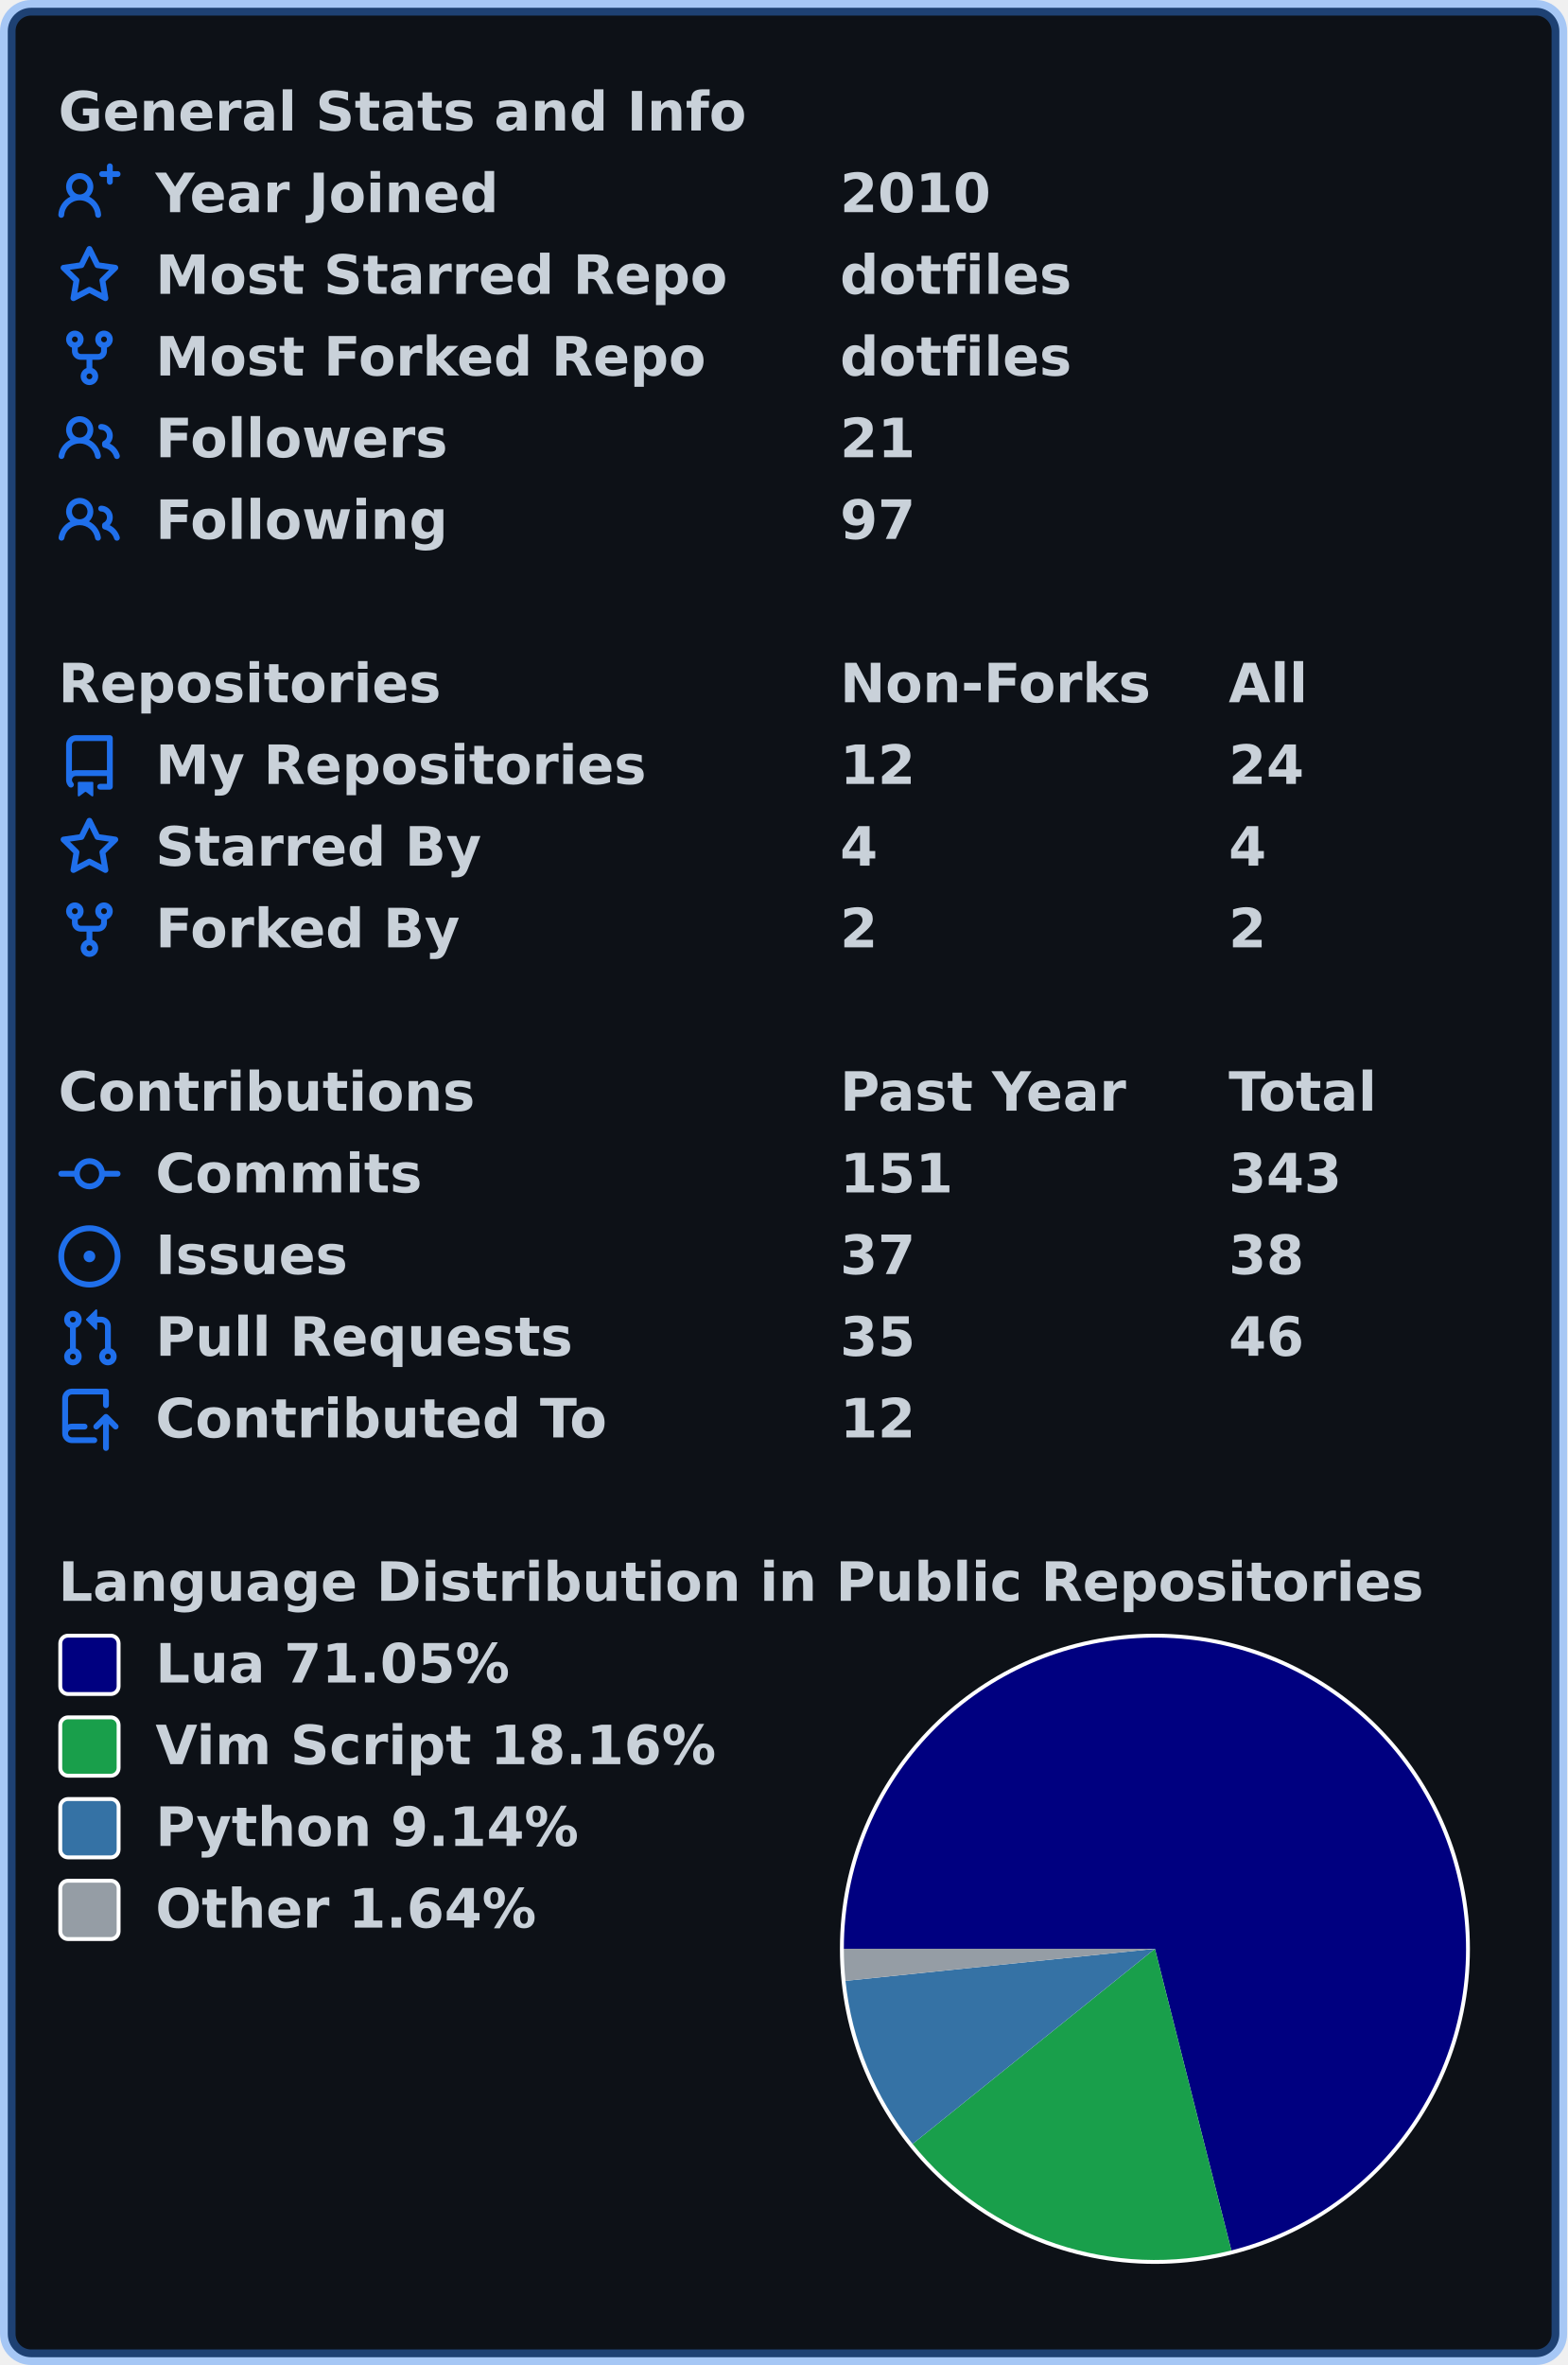
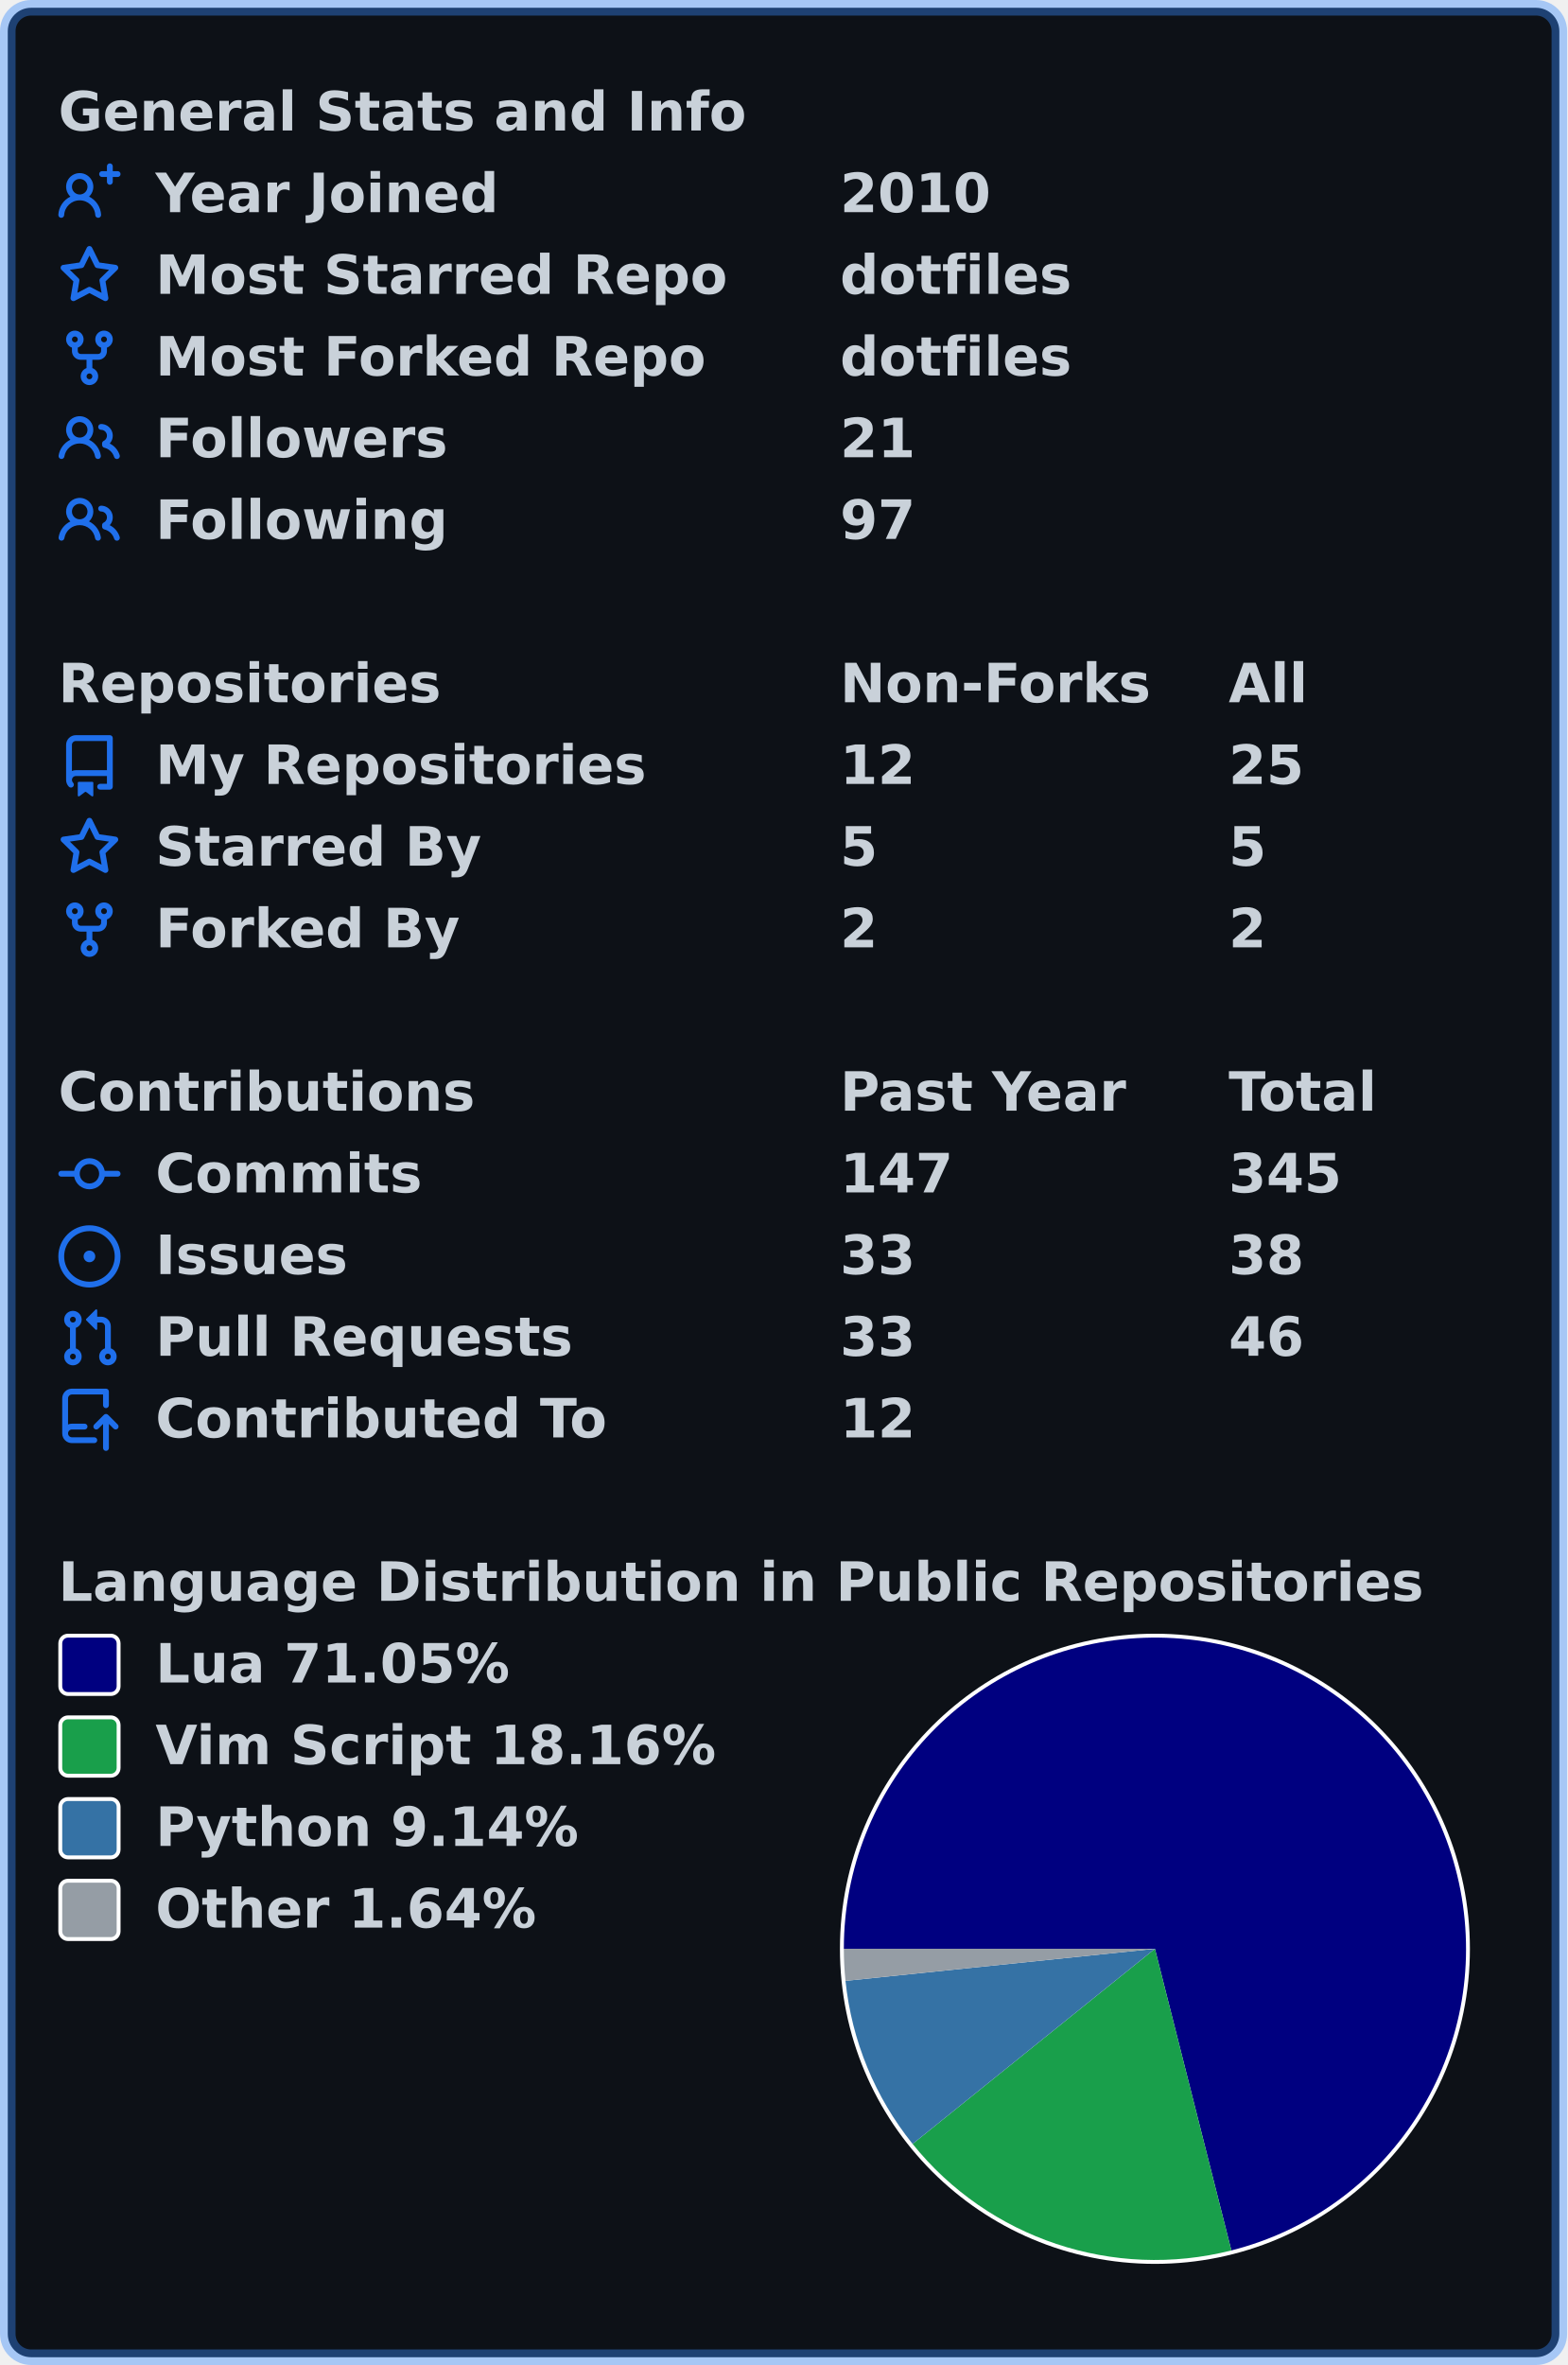
<svg xmlns="http://www.w3.org/2000/svg" width="403" height="608" viewBox="0 0 403 608" lang="en" xml:lang="en">
  <rect x="2" y="2" stroke-width="4" rx="6" width="399" height="604" stroke="rgba(56,139,253,0.4)" fill="#0d1117" />
  <g font-weight="600" font-size="110pt" font-family="Verdana,Geneva,DejaVu Sans,sans-serif" text-rendering="geometricPrecision">
    <g transform="translate(0, 21)" fill="#c9d1d9">
      <g transform="translate(15, 0)">
        <g transform="scale(0.095)">
          <text x="0" y="132" textLength="1851" lengthAdjust="spacingAndGlyphs">General Stats and Info</text>
        </g>
      </g>
      <g transform="translate(15, 21)">
        <path fill="#1f6feb" fill-rule="evenodd" d="M13.25 0a.75.75 0 01.75.75V2h1.25a.75.75 0 010 1.5H14v1.25a.75.75 0 01-1.5 0V3.5h-1.25a.75.75 0 010-1.5h1.25V.75a.75.75 0 01.75-.75zM5.5 4a2 2 0 100 4 2 2 0 000-4zm2.4 4.548a3.5 3.5 0 10-4.799 0 5.527 5.527 0 00-3.1 4.66.75.75 0 101.498.085A4.01 4.01 0 015.5 9.5a4.01 4.01 0 014.001 3.793.75.75 0 101.498-.086 5.527 5.527 0 00-3.1-4.659z" />
        <g transform="scale(0.095)">
          <text lengthAdjust="spacingAndGlyphs" textLength="932" x="263" y="132">Year Joined</text>
          <text lengthAdjust="spacingAndGlyphs" textLength="420" x="2116" y="132">2010</text>
        </g>
      </g>
      <g transform="translate(15, 42)">
        <path fill="#1f6feb" fill-rule="evenodd" d="M8 .25a.75.75 0 01.673.418l1.882 3.815 4.21.612a.75.75 0 01.416 1.279l-3.046 2.97.719 4.192a.75.75 0 01-1.088.791L8 12.347l-3.766 1.98a.75.75 0 01-1.088-.79l.72-4.194L.818 6.374a.75.75 0 01.416-1.28l4.21-.611L7.327.668A.75.75 0 018 .25zm0 2.445L6.615 5.5a.75.75 0 01-.564.41l-3.097.45 2.24 2.184a.75.75 0 01.216.664l-.528 3.084 2.769-1.456a.75.75 0 01.698 0l2.77 1.456-.53-3.084a.75.75 0 01.216-.664l2.24-2.183-3.096-.45a.75.75 0 01-.564-.41L8 2.694v.001z" />
        <g transform="scale(0.095)">
          <text lengthAdjust="spacingAndGlyphs" textLength="1532" x="263" y="132">Most Starred Repo</text>
          <text lengthAdjust="spacingAndGlyphs" textLength="609" x="2116" y="132">dotfiles</text>
        </g>
      </g>
      <g transform="translate(15, 63)">
        <path fill="#1f6feb" fill-rule="evenodd" d="M5 3.25a.75.75 0 11-1.5 0 .75.75 0 011.5 0zm0 2.122a2.25 2.25 0 10-1.5 0v.878A2.25 2.25 0 005.75 8.5h1.5v2.128a2.251 2.251 0 101.5 0V8.5h1.5a2.25 2.25 0 002.25-2.25v-.878a2.25 2.25 0 10-1.5 0v.878a.75.75 0 01-.75.75h-4.5A.75.75 0 015 6.25v-.878zm3.75 7.378a.75.75 0 11-1.5 0 .75.75 0 011.5 0zm3-8.75a.75.75 0 100-1.5.75.75 0 000 1.5z" />
        <g transform="scale(0.095)">
          <text lengthAdjust="spacingAndGlyphs" textLength="1485" x="263" y="132">Most Forked Repo</text>
          <text lengthAdjust="spacingAndGlyphs" textLength="609" x="2116" y="132">dotfiles</text>
        </g>
      </g>
      <g transform="translate(15, 84)">
        <path fill="#1f6feb" fill-rule="evenodd" d="M5.5 3.5a2 2 0 100 4 2 2 0 000-4zM2 5.5a3.5 3.5 0 115.898 2.549 5.507 5.507 0 013.034 4.084.75.75 0 11-1.482.235 4.001 4.001 0 00-7.9 0 .75.75 0 01-1.482-.236A5.507 5.507 0 013.102 8.05 3.49 3.49 0 012 5.5zM11 4a.75.75 0 100 1.5 1.5 1.5 0 01.666 2.844.75.75 0 00-.416.672v.352a.75.75 0 00.574.73c1.2.289 2.162 1.2 2.522 2.372a.75.75 0 101.434-.44 5.01 5.01 0 00-2.56-3.012A3 3 0 0011 4z" />
        <g transform="scale(0.095)">
          <text lengthAdjust="spacingAndGlyphs" textLength="778" x="263" y="132">Followers</text>
          <text lengthAdjust="spacingAndGlyphs" textLength="210" x="2116" y="132">21</text>
        </g>
      </g>
      <g transform="translate(15, 105)">
        <path fill="#1f6feb" fill-rule="evenodd" d="M5.5 3.5a2 2 0 100 4 2 2 0 000-4zM2 5.5a3.5 3.5 0 115.898 2.549 5.507 5.507 0 013.034 4.084.75.75 0 11-1.482.235 4.001 4.001 0 00-7.9 0 .75.75 0 01-1.482-.236A5.507 5.507 0 013.102 8.05 3.49 3.49 0 012 5.5zM11 4a.75.75 0 100 1.5 1.5 1.5 0 01.666 2.844.75.75 0 00-.416.672v.352a.75.75 0 00.574.73c1.2.289 2.162 1.2 2.522 2.372a.75.75 0 101.434-.44 5.01 5.01 0 00-2.56-3.012A3 3 0 0011 4z" />
        <g transform="scale(0.095)">
          <text lengthAdjust="spacingAndGlyphs" textLength="780" x="263" y="132">Following</text>
          <text lengthAdjust="spacingAndGlyphs" textLength="210" x="2116" y="132">97</text>
        </g>
      </g>
    </g>
    <g transform="translate(0, 168)" fill="#c9d1d9">
      <g transform="translate(15, 0)">
        <g transform="scale(0.095)">
          <text x="0" y="132" textLength="1020" lengthAdjust="spacingAndGlyphs">Repositories</text>
          <text x="2116" y="132" textLength="832" lengthAdjust="spacingAndGlyphs">Non-Forks</text>
          <text x="3168" y="132" textLength="206" lengthAdjust="spacingAndGlyphs">All</text>
        </g>
      </g>
      <g transform="translate(15, 21)">
        <path fill="#1f6feb" fill-rule="evenodd" d="M2 2.5A2.5 2.5 0 014.5 0h8.75a.75.75 0 01.75.75v12.5a.75.75 0 01-.75.75h-2.5a.75.75 0 110-1.5h1.75v-2h-8a1 1 0 00-.714 1.7.75.75 0 01-1.072 1.05A2.495 2.495 0 012 11.5v-9zm10.5-1V9h-8c-.356 0-.694.074-1 .208V2.5a1 1 0 011-1h8zM5 12.25v3.25a.25.25 0 00.4.2l1.45-1.087a.25.25 0 01.3 0L8.6 15.7a.25.25 0 00.4-.2v-3.25a.25.25 0 00-.25-.25h-3.5a.25.25 0 00-.25.25z" />
        <g transform="scale(0.095)">
          <text lengthAdjust="spacingAndGlyphs" textLength="1312" x="263" y="132">My Repositories</text>
          <text lengthAdjust="spacingAndGlyphs" textLength="210" x="2116" y="132">12</text>
-           <text lengthAdjust="spacingAndGlyphs" textLength="210" x="3168" y="132">24</text>
+           <text lengthAdjust="spacingAndGlyphs" textLength="210" x="3168" y="132">25</text>
        </g>
      </g>
      <g transform="translate(15, 42)">
        <path fill="#1f6feb" fill-rule="evenodd" d="M8 .25a.75.75 0 01.673.418l1.882 3.815 4.21.612a.75.75 0 01.416 1.279l-3.046 2.97.719 4.192a.75.75 0 01-1.088.791L8 12.347l-3.766 1.98a.75.75 0 01-1.088-.79l.72-4.194L.818 6.374a.75.75 0 01.416-1.28l4.21-.611L7.327.668A.75.75 0 018 .25zm0 2.445L6.615 5.5a.75.75 0 01-.564.41l-3.097.45 2.24 2.184a.75.75 0 01.216.664l-.528 3.084 2.769-1.456a.75.75 0 01.698 0l2.77 1.456-.53-3.084a.75.75 0 01.216-.664l2.24-2.183-3.096-.45a.75.75 0 01-.564-.41L8 2.694v.001z" />
        <g transform="scale(0.095)">
          <text lengthAdjust="spacingAndGlyphs" textLength="874" x="263" y="132">Starred By</text>
-           <text lengthAdjust="spacingAndGlyphs" textLength="105" x="2116" y="132">4</text>
-           <text lengthAdjust="spacingAndGlyphs" textLength="105" x="3168" y="132">4</text>
+           <text lengthAdjust="spacingAndGlyphs" textLength="105" x="2116" y="132">5</text>
+           <text lengthAdjust="spacingAndGlyphs" textLength="105" x="3168" y="132">5</text>
        </g>
      </g>
      <g transform="translate(15, 63)">
        <path fill="#1f6feb" fill-rule="evenodd" d="M5 3.25a.75.75 0 11-1.5 0 .75.75 0 011.5 0zm0 2.122a2.25 2.25 0 10-1.5 0v.878A2.25 2.25 0 005.75 8.5h1.5v2.128a2.251 2.251 0 101.5 0V8.5h1.5a2.25 2.25 0 002.25-2.25v-.878a2.25 2.25 0 10-1.5 0v.878a.75.75 0 01-.75.75h-4.5A.75.75 0 015 6.25v-.878zm3.75 7.378a.75.75 0 11-1.5 0 .75.75 0 011.5 0zm3-8.75a.75.75 0 100-1.5.75.75 0 000 1.5z" />
        <g transform="scale(0.095)">
          <text lengthAdjust="spacingAndGlyphs" textLength="828" x="263" y="132">Forked By</text>
          <text lengthAdjust="spacingAndGlyphs" textLength="105" x="2116" y="132">2</text>
          <text lengthAdjust="spacingAndGlyphs" textLength="105" x="3168" y="132">2</text>
        </g>
      </g>
    </g>
    <g transform="translate(0, 273)" fill="#c9d1d9">
      <g transform="translate(15, 0)">
        <g transform="scale(0.095)">
          <text x="0" y="132" textLength="1112" lengthAdjust="spacingAndGlyphs">Contributions</text>
          <text x="2116" y="132" textLength="774" lengthAdjust="spacingAndGlyphs">Past Year</text>
          <text x="3168" y="132" textLength="414" lengthAdjust="spacingAndGlyphs">Total</text>
        </g>
      </g>
      <g transform="translate(15, 21)">
        <path fill="#1f6feb" fill-rule="evenodd" d="M10.5 7.75a2.5 2.5 0 11-5 0 2.5 2.5 0 015 0zm1.43.75a4.002 4.002 0 01-7.86 0H.75a.75.75 0 110-1.5h3.32a4.001 4.001 0 017.86 0h3.32a.75.75 0 110 1.5h-3.32z" />
        <g transform="scale(0.095)">
          <text lengthAdjust="spacingAndGlyphs" textLength="734" x="263" y="132">Commits</text>
-           <text lengthAdjust="spacingAndGlyphs" textLength="315" x="2116" y="132">151</text>
-           <text lengthAdjust="spacingAndGlyphs" textLength="315" x="3168" y="132">343</text>
+           <text lengthAdjust="spacingAndGlyphs" textLength="315" x="2116" y="132">147</text>
+           <text lengthAdjust="spacingAndGlyphs" textLength="315" x="3168" y="132">345</text>
        </g>
      </g>
      <g transform="translate(15, 42)">
        <path fill="#1f6feb" d="M8 9.5a1.5 1.5 0 100-3 1.5 1.5 0 000 3z" />
        <path fill="#1f6feb" fill-rule="evenodd" d="M8 0a8 8 0 100 16A8 8 0 008 0zM1.5 8a6.5 6.5 0 1113 0 6.5 6.5 0 01-13 0z" />
        <g transform="scale(0.095)">
          <text lengthAdjust="spacingAndGlyphs" textLength="512" x="263" y="132">Issues</text>
-           <text lengthAdjust="spacingAndGlyphs" textLength="210" x="2116" y="132">37</text>
+           <text lengthAdjust="spacingAndGlyphs" textLength="210" x="2116" y="132">33</text>
          <text lengthAdjust="spacingAndGlyphs" textLength="210" x="3168" y="132">38</text>
        </g>
      </g>
      <g transform="translate(15, 63)">
        <path fill="#1f6feb" fill-rule="evenodd" d="M7.177 3.073L9.573.677A.25.25 0 0110 .854v4.792a.25.25 0 01-.427.177L7.177 3.427a.25.25 0 010-.354zM3.75 2.5a.75.75 0 100 1.5.75.75 0 000-1.5zm-2.25.75a2.25 2.25 0 113 2.122v5.256a2.251 2.251 0 11-1.5 0V5.372A2.25 2.25 0 011.5 3.25zM11 2.5h-1V4h1a1 1 0 011 1v5.628a2.251 2.251 0 101.5 0V5A2.5 2.5 0 0011 2.5zm1 10.25a.75.75 0 111.5 0 .75.75 0 01-1.5 0zM3.75 12a.75.75 0 100 1.5.75.75 0 000-1.5z" />
        <g transform="scale(0.095)">
          <text lengthAdjust="spacingAndGlyphs" textLength="1113" x="263" y="132">Pull Requests</text>
-           <text lengthAdjust="spacingAndGlyphs" textLength="210" x="2116" y="132">35</text>
+           <text lengthAdjust="spacingAndGlyphs" textLength="210" x="2116" y="132">33</text>
          <text lengthAdjust="spacingAndGlyphs" textLength="210" x="3168" y="132">46</text>
        </g>
      </g>
      <g transform="translate(15, 84)">
        <path fill="#1f6feb" fill-rule="evenodd" d="M1 2.5A2.5 2.5 0 013.5 0h8.75a.75.75 0 01.75.75v3.5a.75.75 0 01-1.5 0V1.5h-8a1 1 0 00-1 1v6.708A2.492 2.492 0 013.5 9h3.25a.75.75 0 010 1.5H3.5a1 1 0 100 2h5.75a.75.75 0 010 1.5H3.5A2.5 2.5 0 011 11.5v-9zm13.23 7.79a.75.75 0 001.06-1.06l-2.505-2.505a.75.75 0 00-1.06 0L9.22 9.229a.75.75 0 001.06 1.061l1.225-1.224v6.184a.75.75 0 001.5 0V9.066l1.224 1.224z" />
        <g transform="scale(0.095)">
          <text lengthAdjust="spacingAndGlyphs" textLength="1234" x="263" y="132">Contributed To</text>
          <text lengthAdjust="spacingAndGlyphs" textLength="210" x="2116" y="132">12</text>
        </g>
      </g>
    </g>
    <g transform="translate(0, 399)" fill="#c9d1d9">
      <g transform="translate(15, 0)">
        <g transform="scale(0.095)">
          <text x="0" y="132" textLength="3652" lengthAdjust="spacingAndGlyphs">Language Distribution in Public Repositories</text>
        </g>
      </g>
      <g transform="translate(216, 21)">
        <circle cx="81" cy="81" r="81" fill="#ffffff" />
      </g>
      <g transform="translate(217, 22)">
        <path fill-rule="evenodd" fill="#000080" d="M 0.0,80 A 80 80 0 1 1 99.658 157.547 L 80,80 Z" />
        <path fill-rule="evenodd" fill="#199f4b" d="M 99.658,157.547 A 80 80 0 0 1 17.681 130.164 L 80,80 Z" />
        <path fill-rule="evenodd" fill="#3572A5" d="M 17.681,130.164 A 80 80 0 0 1 0.426 88.244 L 80,80 Z" />
        <path fill-rule="evenodd" fill="#959da5" d="M 0.426,88.244 A 80 80 0 0 1 0.0 80 L 80,80 Z" />
      </g>
      <g transform="translate(15, 21)">
        <rect x="0.5" y="0.5" rx="2" width="15" height="15" fill="#000080" stroke-width="1" stroke="#ffffff" />
        <text transform="scale(0.095)" x="263" y="132" textLength="980" lengthAdjust="spacingAndGlyphs">Lua 71.05%</text>
      </g>
      <g transform="translate(15, 42)">
        <rect x="0.5" y="0.5" rx="2" width="15" height="15" fill="#199f4b" stroke-width="1" stroke="#ffffff" />
        <text transform="scale(0.095)" x="263" y="132" textLength="1533" lengthAdjust="spacingAndGlyphs">Vim Script 18.16%</text>
      </g>
      <g transform="translate(15, 63)">
        <rect x="0.5" y="0.5" rx="2" width="15" height="15" fill="#3572A5" stroke-width="1" stroke="#ffffff" />
        <text transform="scale(0.095)" x="263" y="132" textLength="1149" lengthAdjust="spacingAndGlyphs">Python 9.14%</text>
      </g>
      <g transform="translate(15, 84)">
        <rect x="0.5" y="0.5" rx="2" width="15" height="15" fill="#959da5" stroke-width="1" stroke="#ffffff" />
        <text transform="scale(0.095)" x="263" y="132" textLength="1047" lengthAdjust="spacingAndGlyphs">Other 1.64%</text>
      </g>
    </g>
  </g>
</svg>
